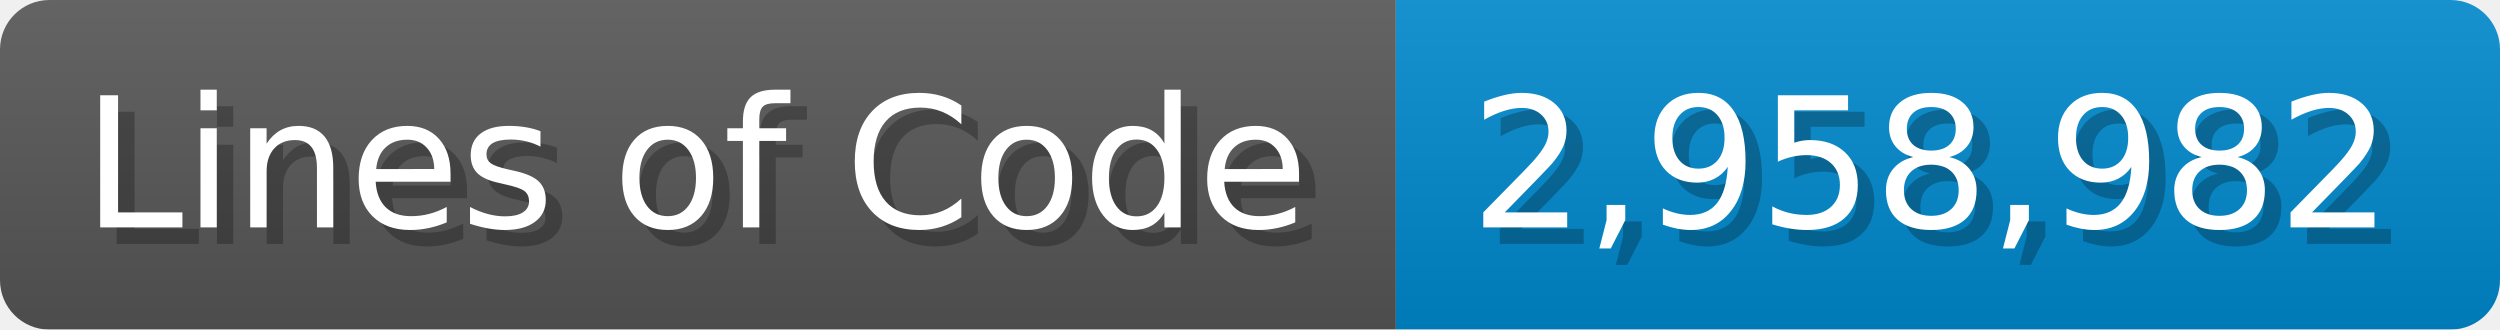
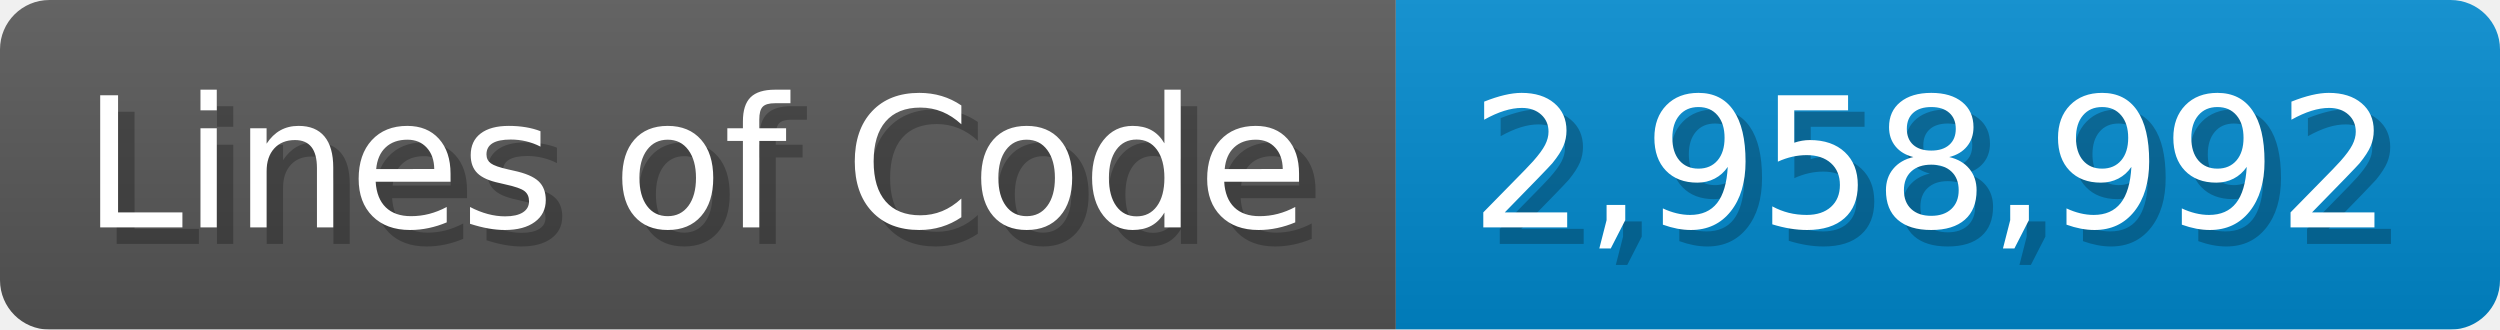
<svg xmlns="http://www.w3.org/2000/svg" width="151.7" height="20" viewBox="0 0 1517 200">
  <linearGradient id="a" x2="0" y2="100%">
    <stop offset="0" stop-opacity=".1" stop-color="#EEE" />
    <stop offset="1" stop-opacity=".1" />
  </linearGradient>
  <mask id="m">
    <rect width="1517" height="200" rx="30" fill="#FFF" />
  </mask>
  <g mask="url(#m)">
    <rect width="847" height="200" fill="#555" />
    <rect width="670" height="200" fill="#08C" x="847" />
    <rect width="1517" height="200" fill="url(#a)" />
  </g>
  <g fill="#fff" text-anchor="start" font-family="Verdana,DejaVu Sans,sans-serif" font-size="110">
    <text x="60" y="148" textLength="747" fill="#000" opacity="0.25">Lines of Code</text>
    <text x="50" y="138" textLength="747">Lines of Code</text>
-     <text x="902" y="148" textLength="570" fill="#000" opacity="0.25">2,958,982</text>
-     <text x="892" y="138" textLength="570">2,958,982</text>
+     <text x="902" y="148" textLength="570" fill="#000" opacity="0.25">2,958,992</text>
+     <text x="892" y="138" textLength="570">2,958,992</text>
  </g>
</svg>
